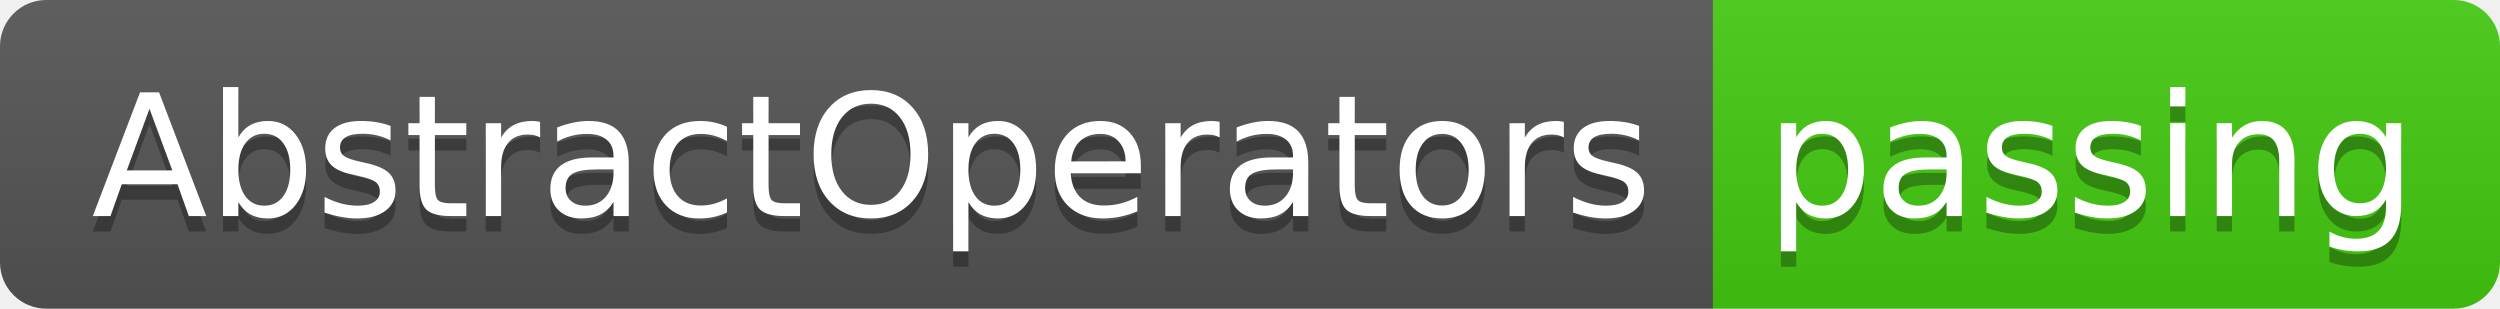
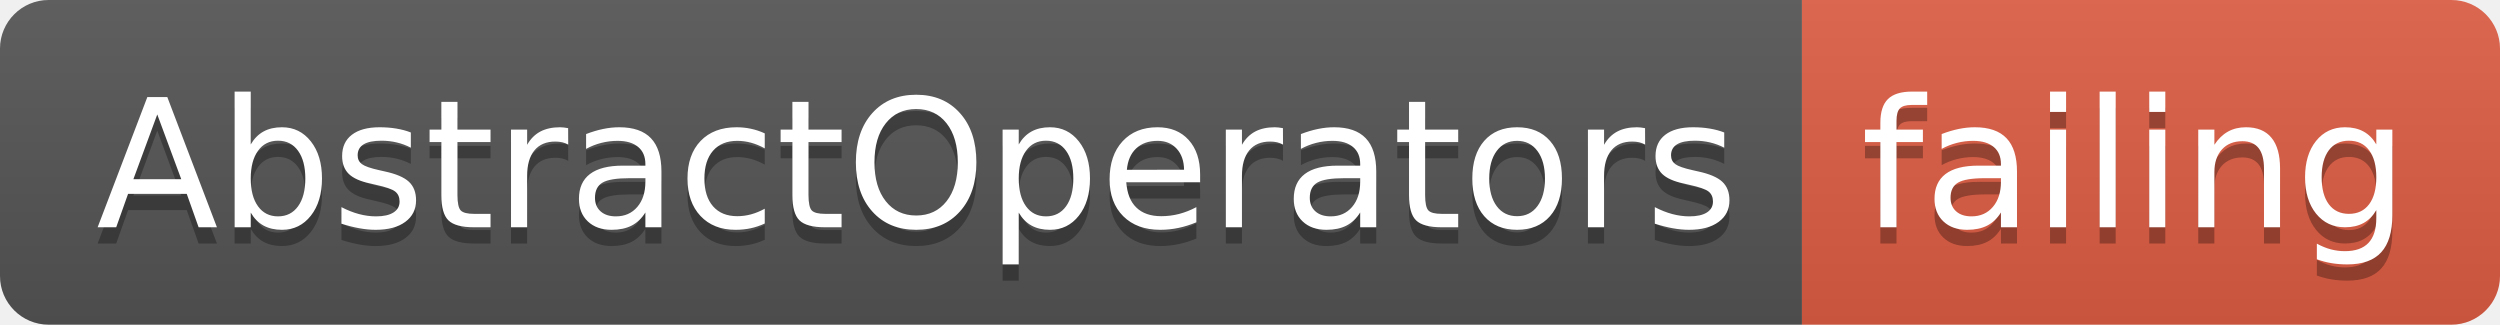
- <svg xmlns="http://www.w3.org/2000/svg" width="162" height="20">
+ <svg xmlns="http://www.w3.org/2000/svg" width="154" height="20">
  <linearGradient id="smooth" x2="0" y2="100%">
    <stop offset="0" stop-color="#bbb" stop-opacity=".1" />
    <stop offset="1" stop-opacity=".1" />
  </linearGradient>
  <clipPath id="round">
-     <rect width="162" height="20" rx="3" fill="#fff" />
+     <rect width="154" height="20" rx="3" fill="#fff" />
  </clipPath>
  <g clip-path="url(#round)">
    <rect width="111" height="20" fill="#555" />
-     <rect x="111" width="51" height="20" fill="#4c1" />
-     <rect width="162" height="20" fill="url(#smooth)" />
+     <rect x="111" width="43" height="20" fill="#e05d44" />
+     <rect width="154" height="20" fill="url(#smooth)" />
  </g>
  <g fill="#fff" text-anchor="middle" font-family="DejaVu Sans,Verdana,Geneva,sans-serif" font-size="110">
    <text x="565" y="150" fill="#010101" fill-opacity=".3" transform="scale(0.1)" textLength="1010" lengthAdjust="spacing">AbstractOperators</text>
    <text x="565" y="140" transform="scale(0.1)" textLength="1010" lengthAdjust="spacing">AbstractOperators</text>
-     <text x="1355" y="150" fill="#010101" fill-opacity=".3" transform="scale(0.1)" textLength="410" lengthAdjust="spacing">passing</text>
-     <text x="1355" y="140" transform="scale(0.1)" textLength="410" lengthAdjust="spacing">passing</text>
+     <text x="1315" y="150" fill="#010101" fill-opacity=".3" transform="scale(0.1)" textLength="330" lengthAdjust="spacing">failing</text>
+     <text x="1315" y="140" transform="scale(0.1)" textLength="330" lengthAdjust="spacing">failing</text>
  </g>
</svg>
